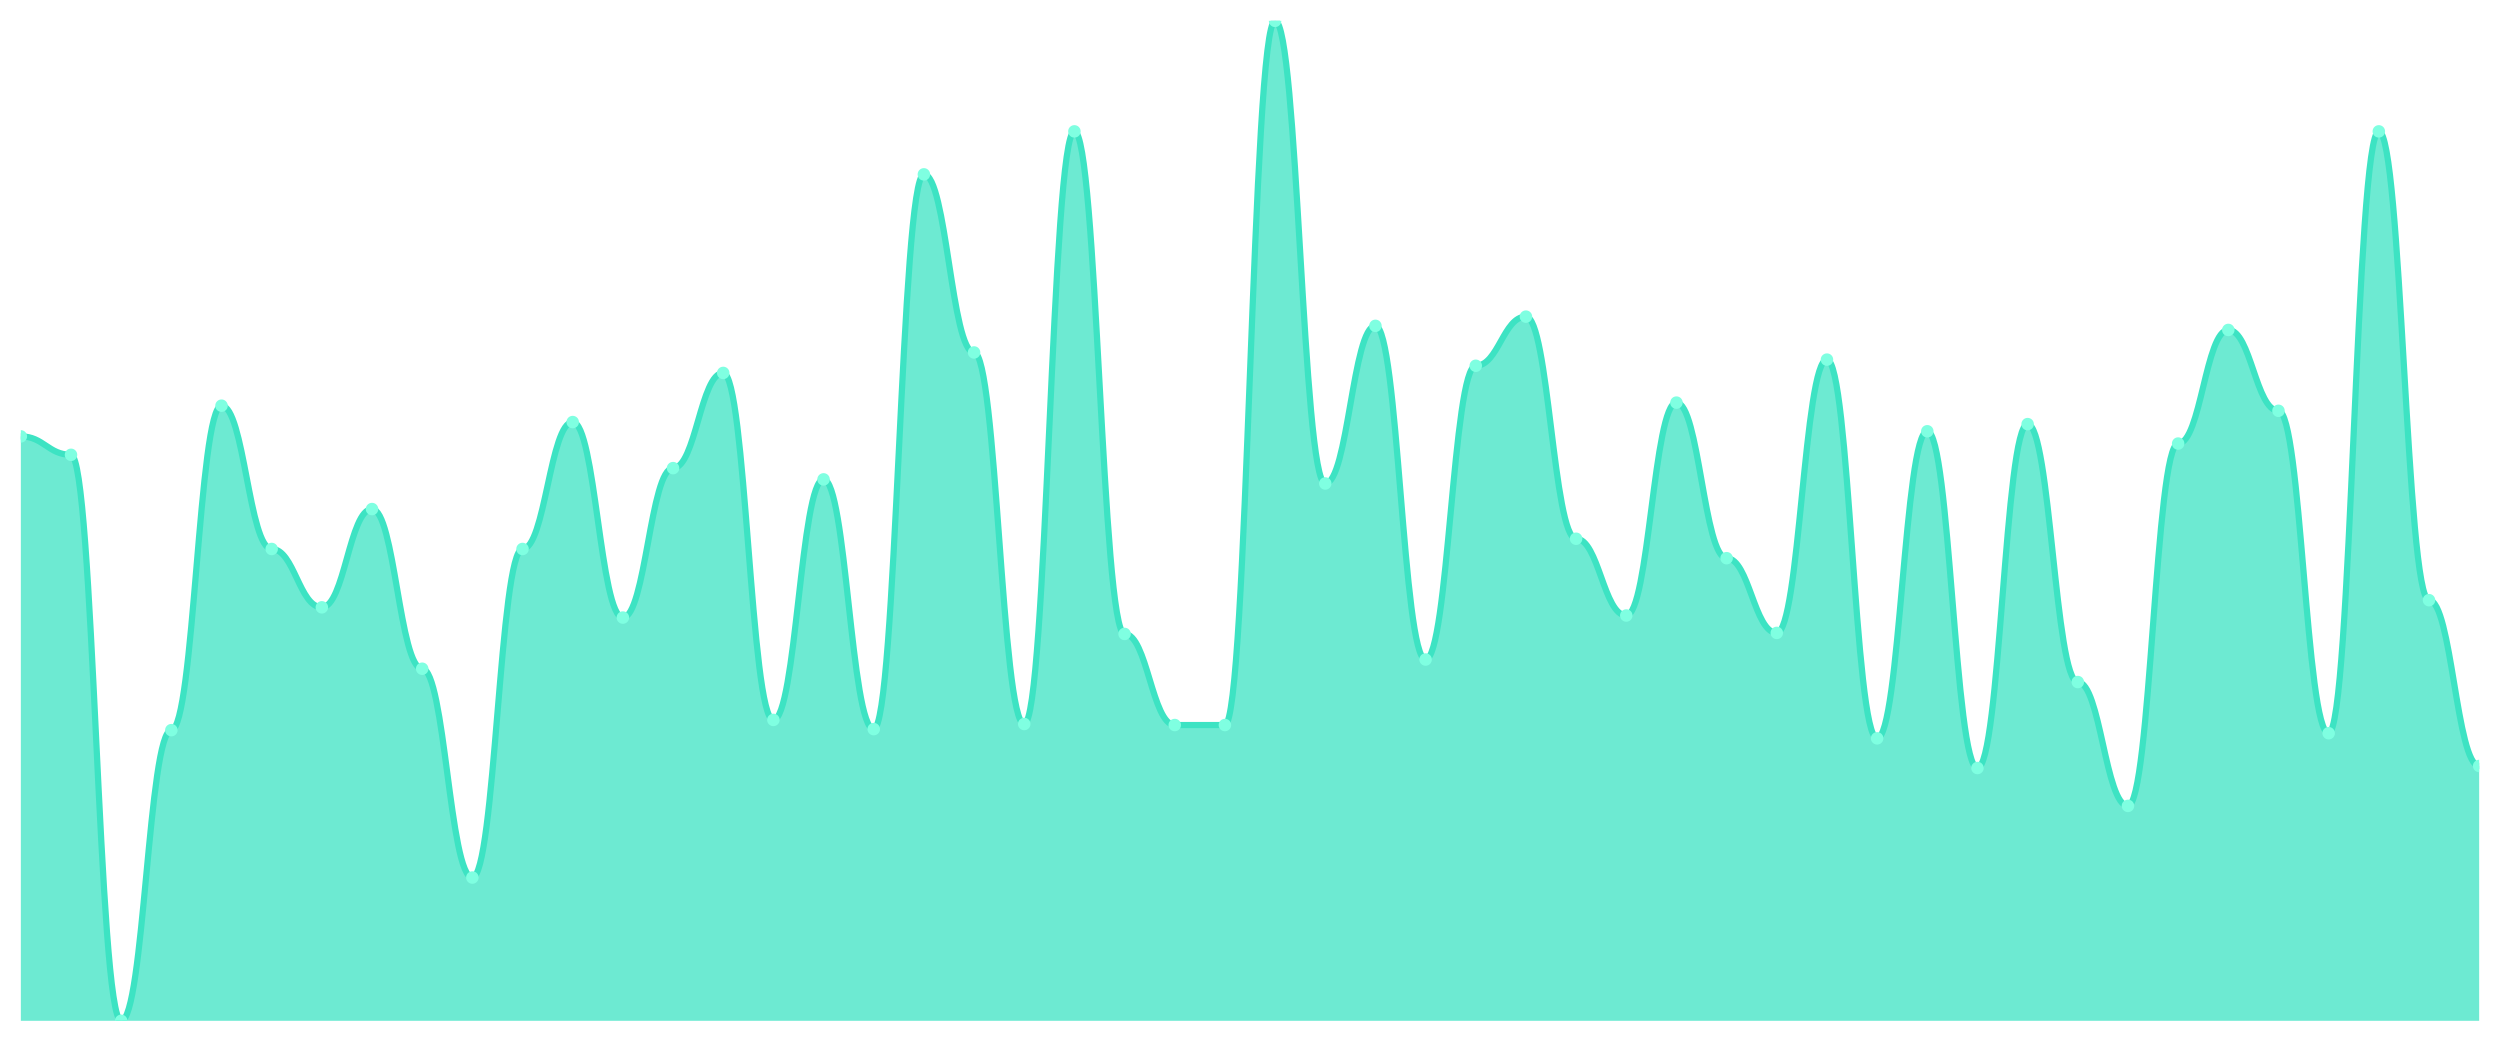
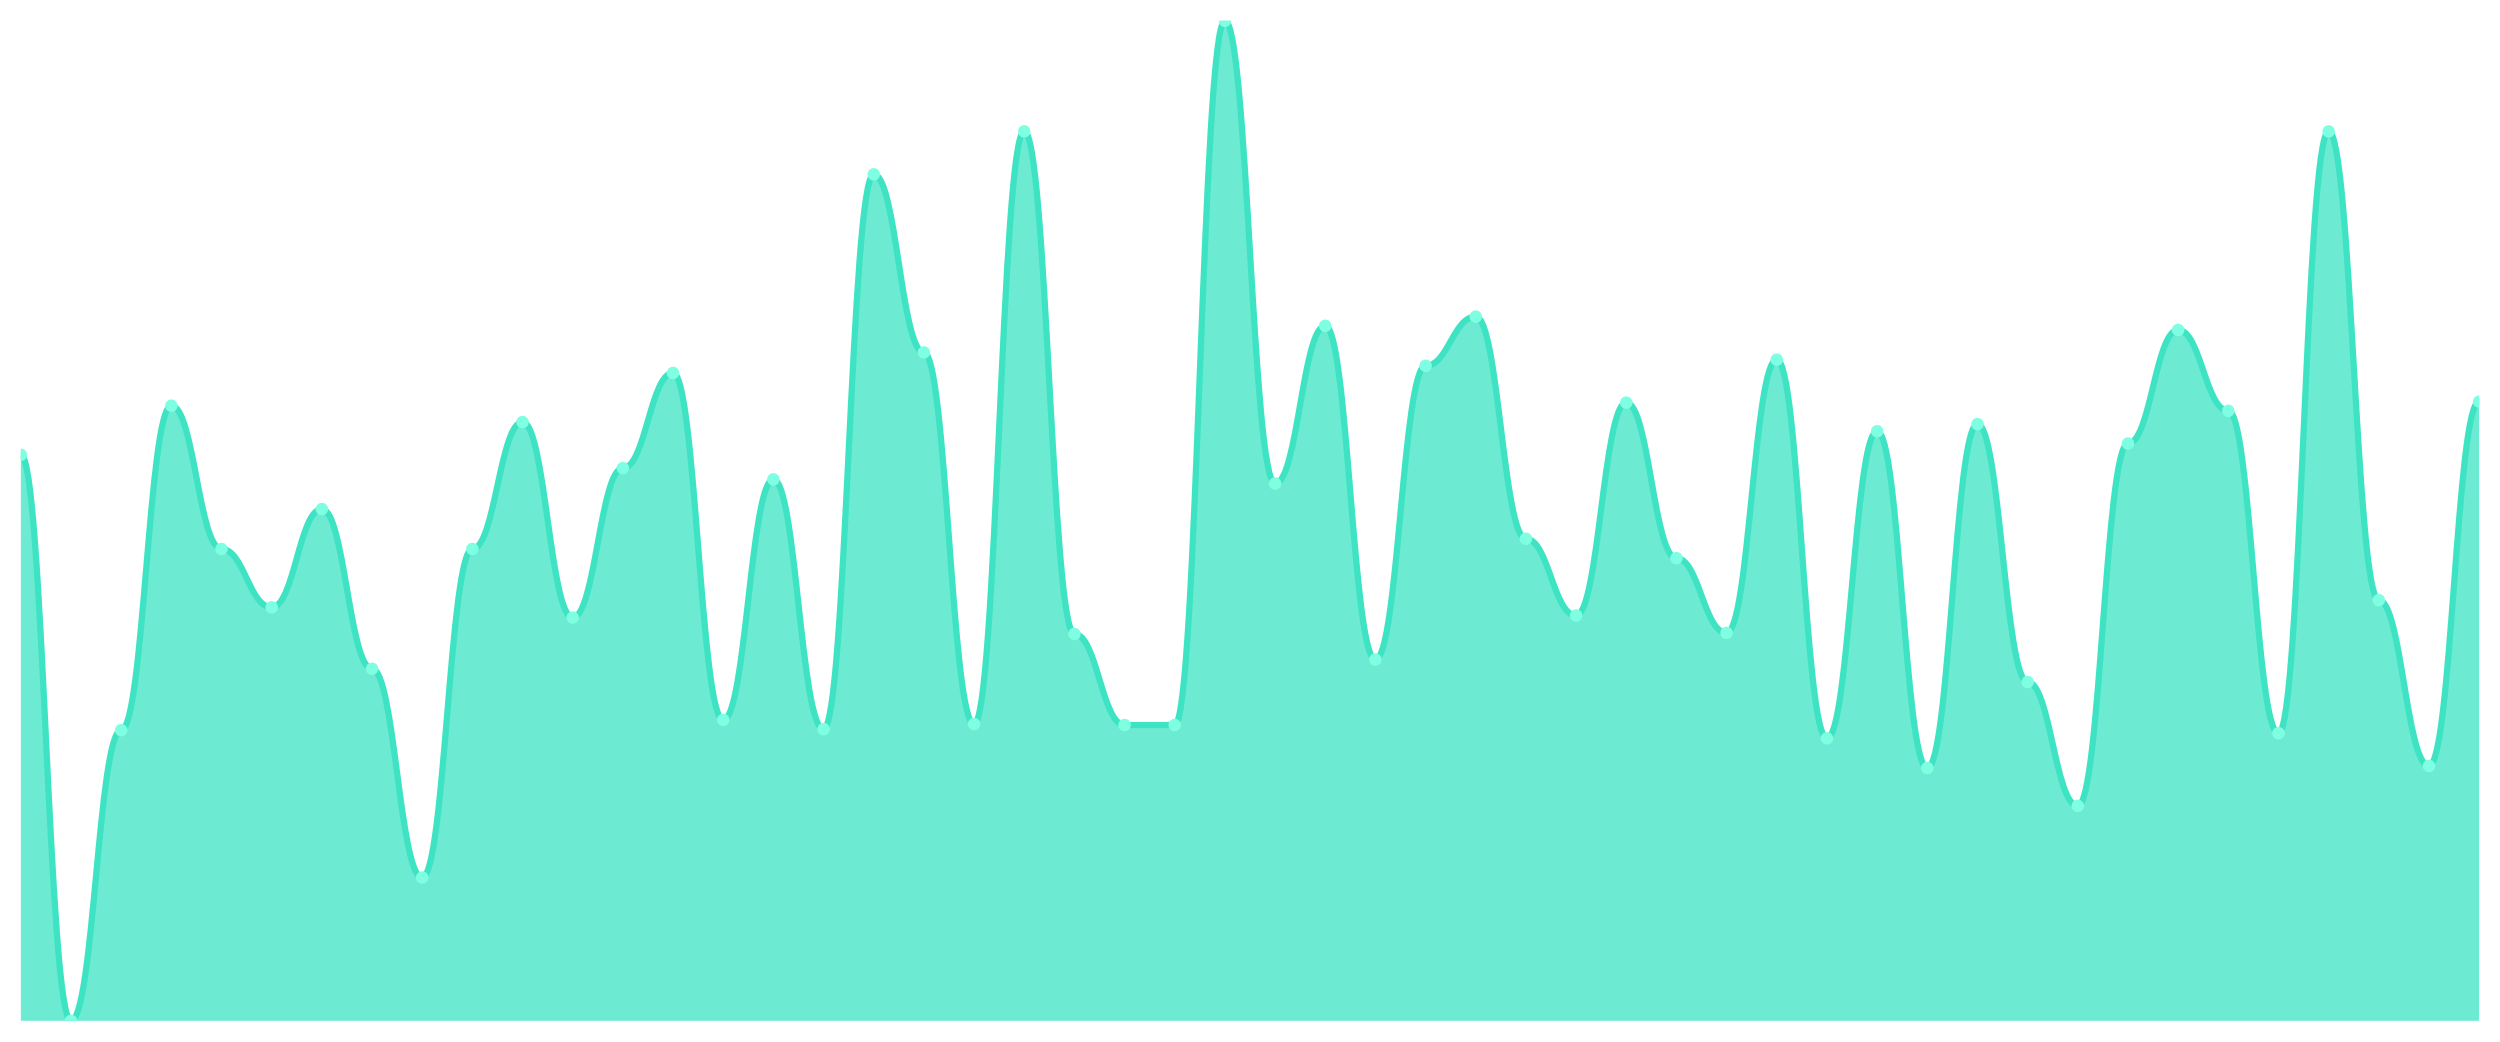
<svg xmlns="http://www.w3.org/2000/svg" viewBox="0 0 1200 500" width="1200" height="500">
  <defs>
    <clipPath id="c">
      <rect x="10" y="10" width="1180" height="480" />
    </clipPath>
  </defs>
  <rect width="1200" height="500" fill="none" />
  <g clip-path="url(#c)">
-     <path d="M 10,490 L 10,209.468 C 20.837,209.468 23.245,218.311 34.082,218.311 C 44.918,218.311 47.327,490 58.163,490 C 69,490 71.408,350.471 82.245,350.471 C 93.082,350.471 95.49,194.729 106.327,194.729 C 117.163,194.729 119.571,263.511 130.408,263.511 C 141.245,263.511 143.653,291.515 154.49,291.515 C 165.327,291.515 167.735,244.35 178.571,244.35 C 189.408,244.35 191.816,320.993 202.653,320.993 C 213.49,320.993 215.898,421.218 226.735,421.218 C 237.571,421.218 239.98,263.511 250.816,263.511 C 261.653,263.511 264.061,202.59 274.898,202.59 C 285.735,202.59 288.143,296.428 298.98,296.428 C 309.816,296.428 312.224,224.698 323.061,224.698 C 333.898,224.698 336.306,179.007 347.143,179.007 C 357.98,179.007 360.388,345.558 371.224,345.558 C 382.061,345.558 384.469,230.102 395.306,230.102 C 406.143,230.102 408.551,349.98 419.388,349.98 C 430.224,349.98 432.633,83.695 443.469,83.695 C 454.306,83.695 456.714,169.181 467.551,169.181 C 478.388,169.181 480.796,347.523 491.633,347.523 C 502.469,347.523 504.878,63.06 515.714,63.06 C 526.551,63.06 528.959,304.289 539.796,304.289 C 550.633,304.289 553.041,348.014 563.878,348.014 C 574.714,348.014 577.122,348.014 587.959,348.014 C 598.796,348.014 601.204,10 612.041,10 C 622.878,10 625.286,232.068 636.122,232.068 C 646.959,232.068 649.367,156.407 660.204,156.407 C 671.041,156.407 673.449,316.571 684.286,316.571 C 695.122,316.571 697.531,175.568 708.367,175.568 C 719.204,175.568 721.612,151.986 732.449,151.986 C 743.286,151.986 745.694,258.598 756.531,258.598 C 767.367,258.598 769.776,295.445 780.612,295.445 C 791.449,295.445 793.857,193.255 804.694,193.255 C 815.531,193.255 817.939,267.932 828.776,267.932 C 839.612,267.932 842.02,303.797 852.857,303.797 C 863.694,303.797 866.102,172.62 876.939,172.62 C 887.776,172.62 890.184,354.401 901.02,354.401 C 911.857,354.401 914.265,207.011 925.102,207.011 C 935.939,207.011 938.347,368.649 949.184,368.649 C 960.02,368.649 962.429,203.572 973.265,203.572 C 984.102,203.572 986.51,327.38 997.347,327.38 C 1008.184,327.38 1010.592,386.827 1021.429,386.827 C 1032.265,386.827 1034.673,212.907 1045.51,212.907 C 1056.347,212.907 1058.755,158.373 1069.592,158.373 C 1080.429,158.373 1082.837,197.185 1093.673,197.185 C 1104.51,197.185 1106.918,351.945 1117.755,351.945 C 1128.592,351.945 1131,63.06 1141.837,63.06 C 1152.673,63.06 1155.082,288.076 1165.918,288.076 C 1176.755,288.076 1179.163,367.666 1190,367.666 L 1190,490 Z" fill="rgba(61,227,195,0.75)" />
-     <path d="M 10,209.468 C 20.837,209.468 23.245,218.311 34.082,218.311 C 44.918,218.311 47.327,490 58.163,490 C 69,490 71.408,350.471 82.245,350.471 C 93.082,350.471 95.49,194.729 106.327,194.729 C 117.163,194.729 119.571,263.511 130.408,263.511 C 141.245,263.511 143.653,291.515 154.49,291.515 C 165.327,291.515 167.735,244.35 178.571,244.35 C 189.408,244.35 191.816,320.993 202.653,320.993 C 213.49,320.993 215.898,421.218 226.735,421.218 C 237.571,421.218 239.98,263.511 250.816,263.511 C 261.653,263.511 264.061,202.59 274.898,202.59 C 285.735,202.59 288.143,296.428 298.98,296.428 C 309.816,296.428 312.224,224.698 323.061,224.698 C 333.898,224.698 336.306,179.007 347.143,179.007 C 357.98,179.007 360.388,345.558 371.224,345.558 C 382.061,345.558 384.469,230.102 395.306,230.102 C 406.143,230.102 408.551,349.98 419.388,349.98 C 430.224,349.98 432.633,83.695 443.469,83.695 C 454.306,83.695 456.714,169.181 467.551,169.181 C 478.388,169.181 480.796,347.523 491.633,347.523 C 502.469,347.523 504.878,63.06 515.714,63.06 C 526.551,63.06 528.959,304.289 539.796,304.289 C 550.633,304.289 553.041,348.014 563.878,348.014 C 574.714,348.014 577.122,348.014 587.959,348.014 C 598.796,348.014 601.204,10 612.041,10 C 622.878,10 625.286,232.068 636.122,232.068 C 646.959,232.068 649.367,156.407 660.204,156.407 C 671.041,156.407 673.449,316.571 684.286,316.571 C 695.122,316.571 697.531,175.568 708.367,175.568 C 719.204,175.568 721.612,151.986 732.449,151.986 C 743.286,151.986 745.694,258.598 756.531,258.598 C 767.367,258.598 769.776,295.445 780.612,295.445 C 791.449,295.445 793.857,193.255 804.694,193.255 C 815.531,193.255 817.939,267.932 828.776,267.932 C 839.612,267.932 842.02,303.797 852.857,303.797 C 863.694,303.797 866.102,172.62 876.939,172.62 C 887.776,172.62 890.184,354.401 901.02,354.401 C 911.857,354.401 914.265,207.011 925.102,207.011 C 935.939,207.011 938.347,368.649 949.184,368.649 C 960.02,368.649 962.429,203.572 973.265,203.572 C 984.102,203.572 986.51,327.38 997.347,327.38 C 1008.184,327.38 1010.592,386.827 1021.429,386.827 C 1032.265,386.827 1034.673,212.907 1045.51,212.907 C 1056.347,212.907 1058.755,158.373 1069.592,158.373 C 1080.429,158.373 1082.837,197.185 1093.673,197.185 C 1104.51,197.185 1106.918,351.945 1117.755,351.945 C 1128.592,351.945 1131,63.06 1141.837,63.06 C 1152.673,63.06 1155.082,288.076 1165.918,288.076 C 1176.755,288.076 1179.163,367.666 1190,367.666" fill="none" stroke="#3de3c3" stroke-width="3" stroke-linecap="round" stroke-linejoin="round" />
-     <circle cx="10" cy="209.468" r="3" fill="#7fffe1" />
-     <circle cx="34.082" cy="218.311" r="3" fill="#7fffe1" />
-     <circle cx="58.163" cy="490" r="3" fill="#7fffe1" />
-     <circle cx="82.245" cy="350.471" r="3" fill="#7fffe1" />
-     <circle cx="106.327" cy="194.729" r="3" fill="#7fffe1" />
-     <circle cx="130.408" cy="263.511" r="3" fill="#7fffe1" />
-     <circle cx="154.49" cy="291.515" r="3" fill="#7fffe1" />
-     <circle cx="178.571" cy="244.35" r="3" fill="#7fffe1" />
-     <circle cx="202.653" cy="320.993" r="3" fill="#7fffe1" />
-     <circle cx="226.735" cy="421.218" r="3" fill="#7fffe1" />
-     <circle cx="250.816" cy="263.511" r="3" fill="#7fffe1" />
-     <circle cx="274.898" cy="202.59" r="3" fill="#7fffe1" />
-     <circle cx="298.98" cy="296.428" r="3" fill="#7fffe1" />
-     <circle cx="323.061" cy="224.698" r="3" fill="#7fffe1" />
-     <circle cx="347.143" cy="179.007" r="3" fill="#7fffe1" />
-     <circle cx="371.224" cy="345.558" r="3" fill="#7fffe1" />
-     <circle cx="395.306" cy="230.102" r="3" fill="#7fffe1" />
-     <circle cx="419.388" cy="349.98" r="3" fill="#7fffe1" />
-     <circle cx="443.469" cy="83.695" r="3" fill="#7fffe1" />
-     <circle cx="467.551" cy="169.181" r="3" fill="#7fffe1" />
-     <circle cx="491.633" cy="347.523" r="3" fill="#7fffe1" />
-     <circle cx="515.714" cy="63.06" r="3" fill="#7fffe1" />
-     <circle cx="539.796" cy="304.289" r="3" fill="#7fffe1" />
+     <path d="M 10,490 L 10,218.311 C 20.837,218.311 23.245,490 34.082,490 C 44.918,490 47.327,350.471 58.163,350.471 C 69,350.471 71.408,194.729 82.245,194.729 C 93.082,194.729 95.49,263.511 106.327,263.511 C 117.163,263.511 119.571,291.515 130.408,291.515 C 141.245,291.515 143.653,244.35 154.49,244.35 C 165.327,244.35 167.735,320.993 178.571,320.993 C 189.408,320.993 191.816,421.218 202.653,421.218 C 213.49,421.218 215.898,263.511 226.735,263.511 C 237.571,263.511 239.98,202.59 250.816,202.59 C 261.653,202.59 264.061,296.428 274.898,296.428 C 285.735,296.428 288.143,224.698 298.98,224.698 C 309.816,224.698 312.224,179.007 323.061,179.007 C 333.898,179.007 336.306,345.558 347.143,345.558 C 357.98,345.558 360.388,230.102 371.224,230.102 C 382.061,230.102 384.469,349.98 395.306,349.98 C 406.143,349.98 408.551,83.695 419.388,83.695 C 430.224,83.695 432.633,169.181 443.469,169.181 C 454.306,169.181 456.714,347.523 467.551,347.523 C 478.388,347.523 480.796,63.06 491.633,63.06 C 502.469,63.06 504.878,304.289 515.714,304.289 C 526.551,304.289 528.959,348.014 539.796,348.014 C 550.633,348.014 553.041,348.014 563.878,348.014 C 574.714,348.014 577.122,10 587.959,10 C 598.796,10 601.204,232.068 612.041,232.068 C 622.878,232.068 625.286,156.407 636.122,156.407 C 646.959,156.407 649.367,316.571 660.204,316.571 C 671.041,316.571 673.449,175.568 684.286,175.568 C 695.122,175.568 697.531,151.986 708.367,151.986 C 719.204,151.986 721.612,258.598 732.449,258.598 C 743.286,258.598 745.694,295.445 756.531,295.445 C 767.367,295.445 769.776,193.255 780.612,193.255 C 791.449,193.255 793.857,267.932 804.694,267.932 C 815.531,267.932 817.939,303.797 828.776,303.797 C 839.612,303.797 842.02,172.62 852.857,172.62 C 863.694,172.62 866.102,354.401 876.939,354.401 C 887.776,354.401 890.184,207.011 901.02,207.011 C 911.857,207.011 914.265,368.649 925.102,368.649 C 935.939,368.649 938.347,203.572 949.184,203.572 C 960.02,203.572 962.429,327.38 973.265,327.38 C 984.102,327.38 986.51,386.827 997.347,386.827 C 1008.184,386.827 1010.592,212.907 1021.429,212.907 C 1032.265,212.907 1034.673,158.373 1045.51,158.373 C 1056.347,158.373 1058.755,197.185 1069.592,197.185 C 1080.429,197.185 1082.837,351.945 1093.673,351.945 C 1104.51,351.945 1106.918,63.06 1117.755,63.06 C 1128.592,63.06 1131,288.076 1141.837,288.076 C 1152.673,288.076 1155.082,367.666 1165.918,367.666 C 1176.755,367.666 1179.163,192.764 1190,192.764 L 1190,490 Z" fill="rgba(61,227,195,0.75)" />
+     <path d="M 10,218.311 C 20.837,218.311 23.245,490 34.082,490 C 44.918,490 47.327,350.471 58.163,350.471 C 69,350.471 71.408,194.729 82.245,194.729 C 93.082,194.729 95.49,263.511 106.327,263.511 C 117.163,263.511 119.571,291.515 130.408,291.515 C 141.245,291.515 143.653,244.35 154.49,244.35 C 165.327,244.35 167.735,320.993 178.571,320.993 C 189.408,320.993 191.816,421.218 202.653,421.218 C 213.49,421.218 215.898,263.511 226.735,263.511 C 237.571,263.511 239.98,202.59 250.816,202.59 C 261.653,202.59 264.061,296.428 274.898,296.428 C 285.735,296.428 288.143,224.698 298.98,224.698 C 309.816,224.698 312.224,179.007 323.061,179.007 C 333.898,179.007 336.306,345.558 347.143,345.558 C 357.98,345.558 360.388,230.102 371.224,230.102 C 382.061,230.102 384.469,349.98 395.306,349.98 C 406.143,349.98 408.551,83.695 419.388,83.695 C 430.224,83.695 432.633,169.181 443.469,169.181 C 454.306,169.181 456.714,347.523 467.551,347.523 C 478.388,347.523 480.796,63.06 491.633,63.06 C 502.469,63.06 504.878,304.289 515.714,304.289 C 526.551,304.289 528.959,348.014 539.796,348.014 C 550.633,348.014 553.041,348.014 563.878,348.014 C 574.714,348.014 577.122,10 587.959,10 C 598.796,10 601.204,232.068 612.041,232.068 C 622.878,232.068 625.286,156.407 636.122,156.407 C 646.959,156.407 649.367,316.571 660.204,316.571 C 671.041,316.571 673.449,175.568 684.286,175.568 C 695.122,175.568 697.531,151.986 708.367,151.986 C 719.204,151.986 721.612,258.598 732.449,258.598 C 743.286,258.598 745.694,295.445 756.531,295.445 C 767.367,295.445 769.776,193.255 780.612,193.255 C 791.449,193.255 793.857,267.932 804.694,267.932 C 815.531,267.932 817.939,303.797 828.776,303.797 C 839.612,303.797 842.02,172.62 852.857,172.62 C 863.694,172.62 866.102,354.401 876.939,354.401 C 887.776,354.401 890.184,207.011 901.02,207.011 C 911.857,207.011 914.265,368.649 925.102,368.649 C 935.939,368.649 938.347,203.572 949.184,203.572 C 960.02,203.572 962.429,327.38 973.265,327.38 C 984.102,327.38 986.51,386.827 997.347,386.827 C 1008.184,386.827 1010.592,212.907 1021.429,212.907 C 1032.265,212.907 1034.673,158.373 1045.51,158.373 C 1056.347,158.373 1058.755,197.185 1069.592,197.185 C 1080.429,197.185 1082.837,351.945 1093.673,351.945 C 1104.51,351.945 1106.918,63.06 1117.755,63.06 C 1128.592,63.06 1131,288.076 1141.837,288.076 C 1152.673,288.076 1155.082,367.666 1165.918,367.666 C 1176.755,367.666 1179.163,192.764 1190,192.764" fill="none" stroke="#3de3c3" stroke-width="3" stroke-linecap="round" stroke-linejoin="round" />
+     <circle cx="10" cy="218.311" r="3" fill="#7fffe1" />
+     <circle cx="34.082" cy="490" r="3" fill="#7fffe1" />
+     <circle cx="58.163" cy="350.471" r="3" fill="#7fffe1" />
+     <circle cx="82.245" cy="194.729" r="3" fill="#7fffe1" />
+     <circle cx="106.327" cy="263.511" r="3" fill="#7fffe1" />
+     <circle cx="130.408" cy="291.515" r="3" fill="#7fffe1" />
+     <circle cx="154.49" cy="244.35" r="3" fill="#7fffe1" />
+     <circle cx="178.571" cy="320.993" r="3" fill="#7fffe1" />
+     <circle cx="202.653" cy="421.218" r="3" fill="#7fffe1" />
+     <circle cx="226.735" cy="263.511" r="3" fill="#7fffe1" />
+     <circle cx="250.816" cy="202.59" r="3" fill="#7fffe1" />
+     <circle cx="274.898" cy="296.428" r="3" fill="#7fffe1" />
+     <circle cx="298.98" cy="224.698" r="3" fill="#7fffe1" />
+     <circle cx="323.061" cy="179.007" r="3" fill="#7fffe1" />
+     <circle cx="347.143" cy="345.558" r="3" fill="#7fffe1" />
+     <circle cx="371.224" cy="230.102" r="3" fill="#7fffe1" />
+     <circle cx="395.306" cy="349.98" r="3" fill="#7fffe1" />
+     <circle cx="419.388" cy="83.695" r="3" fill="#7fffe1" />
+     <circle cx="443.469" cy="169.181" r="3" fill="#7fffe1" />
+     <circle cx="467.551" cy="347.523" r="3" fill="#7fffe1" />
+     <circle cx="491.633" cy="63.06" r="3" fill="#7fffe1" />
+     <circle cx="515.714" cy="304.289" r="3" fill="#7fffe1" />
+     <circle cx="539.796" cy="348.014" r="3" fill="#7fffe1" />
    <circle cx="563.878" cy="348.014" r="3" fill="#7fffe1" />
-     <circle cx="587.959" cy="348.014" r="3" fill="#7fffe1" />
-     <circle cx="612.041" cy="10" r="3" fill="#7fffe1" />
-     <circle cx="636.122" cy="232.068" r="3" fill="#7fffe1" />
-     <circle cx="660.204" cy="156.407" r="3" fill="#7fffe1" />
-     <circle cx="684.286" cy="316.571" r="3" fill="#7fffe1" />
-     <circle cx="708.367" cy="175.568" r="3" fill="#7fffe1" />
-     <circle cx="732.449" cy="151.986" r="3" fill="#7fffe1" />
-     <circle cx="756.531" cy="258.598" r="3" fill="#7fffe1" />
-     <circle cx="780.612" cy="295.445" r="3" fill="#7fffe1" />
-     <circle cx="804.694" cy="193.255" r="3" fill="#7fffe1" />
-     <circle cx="828.776" cy="267.932" r="3" fill="#7fffe1" />
-     <circle cx="852.857" cy="303.797" r="3" fill="#7fffe1" />
-     <circle cx="876.939" cy="172.62" r="3" fill="#7fffe1" />
-     <circle cx="901.02" cy="354.401" r="3" fill="#7fffe1" />
-     <circle cx="925.102" cy="207.011" r="3" fill="#7fffe1" />
-     <circle cx="949.184" cy="368.649" r="3" fill="#7fffe1" />
-     <circle cx="973.265" cy="203.572" r="3" fill="#7fffe1" />
-     <circle cx="997.347" cy="327.38" r="3" fill="#7fffe1" />
-     <circle cx="1021.429" cy="386.827" r="3" fill="#7fffe1" />
-     <circle cx="1045.51" cy="212.907" r="3" fill="#7fffe1" />
-     <circle cx="1069.592" cy="158.373" r="3" fill="#7fffe1" />
-     <circle cx="1093.673" cy="197.185" r="3" fill="#7fffe1" />
-     <circle cx="1117.755" cy="351.945" r="3" fill="#7fffe1" />
-     <circle cx="1141.837" cy="63.06" r="3" fill="#7fffe1" />
-     <circle cx="1165.918" cy="288.076" r="3" fill="#7fffe1" />
-     <circle cx="1190" cy="367.666" r="3" fill="#7fffe1" />
+     <circle cx="587.959" cy="10" r="3" fill="#7fffe1" />
+     <circle cx="612.041" cy="232.068" r="3" fill="#7fffe1" />
+     <circle cx="636.122" cy="156.407" r="3" fill="#7fffe1" />
+     <circle cx="660.204" cy="316.571" r="3" fill="#7fffe1" />
+     <circle cx="684.286" cy="175.568" r="3" fill="#7fffe1" />
+     <circle cx="708.367" cy="151.986" r="3" fill="#7fffe1" />
+     <circle cx="732.449" cy="258.598" r="3" fill="#7fffe1" />
+     <circle cx="756.531" cy="295.445" r="3" fill="#7fffe1" />
+     <circle cx="780.612" cy="193.255" r="3" fill="#7fffe1" />
+     <circle cx="804.694" cy="267.932" r="3" fill="#7fffe1" />
+     <circle cx="828.776" cy="303.797" r="3" fill="#7fffe1" />
+     <circle cx="852.857" cy="172.62" r="3" fill="#7fffe1" />
+     <circle cx="876.939" cy="354.401" r="3" fill="#7fffe1" />
+     <circle cx="901.02" cy="207.011" r="3" fill="#7fffe1" />
+     <circle cx="925.102" cy="368.649" r="3" fill="#7fffe1" />
+     <circle cx="949.184" cy="203.572" r="3" fill="#7fffe1" />
+     <circle cx="973.265" cy="327.38" r="3" fill="#7fffe1" />
+     <circle cx="997.347" cy="386.827" r="3" fill="#7fffe1" />
+     <circle cx="1021.429" cy="212.907" r="3" fill="#7fffe1" />
+     <circle cx="1045.51" cy="158.373" r="3" fill="#7fffe1" />
+     <circle cx="1069.592" cy="197.185" r="3" fill="#7fffe1" />
+     <circle cx="1093.673" cy="351.945" r="3" fill="#7fffe1" />
+     <circle cx="1117.755" cy="63.06" r="3" fill="#7fffe1" />
+     <circle cx="1141.837" cy="288.076" r="3" fill="#7fffe1" />
+     <circle cx="1165.918" cy="367.666" r="3" fill="#7fffe1" />
+     <circle cx="1190" cy="192.764" r="3" fill="#7fffe1" />
  </g>
</svg>
